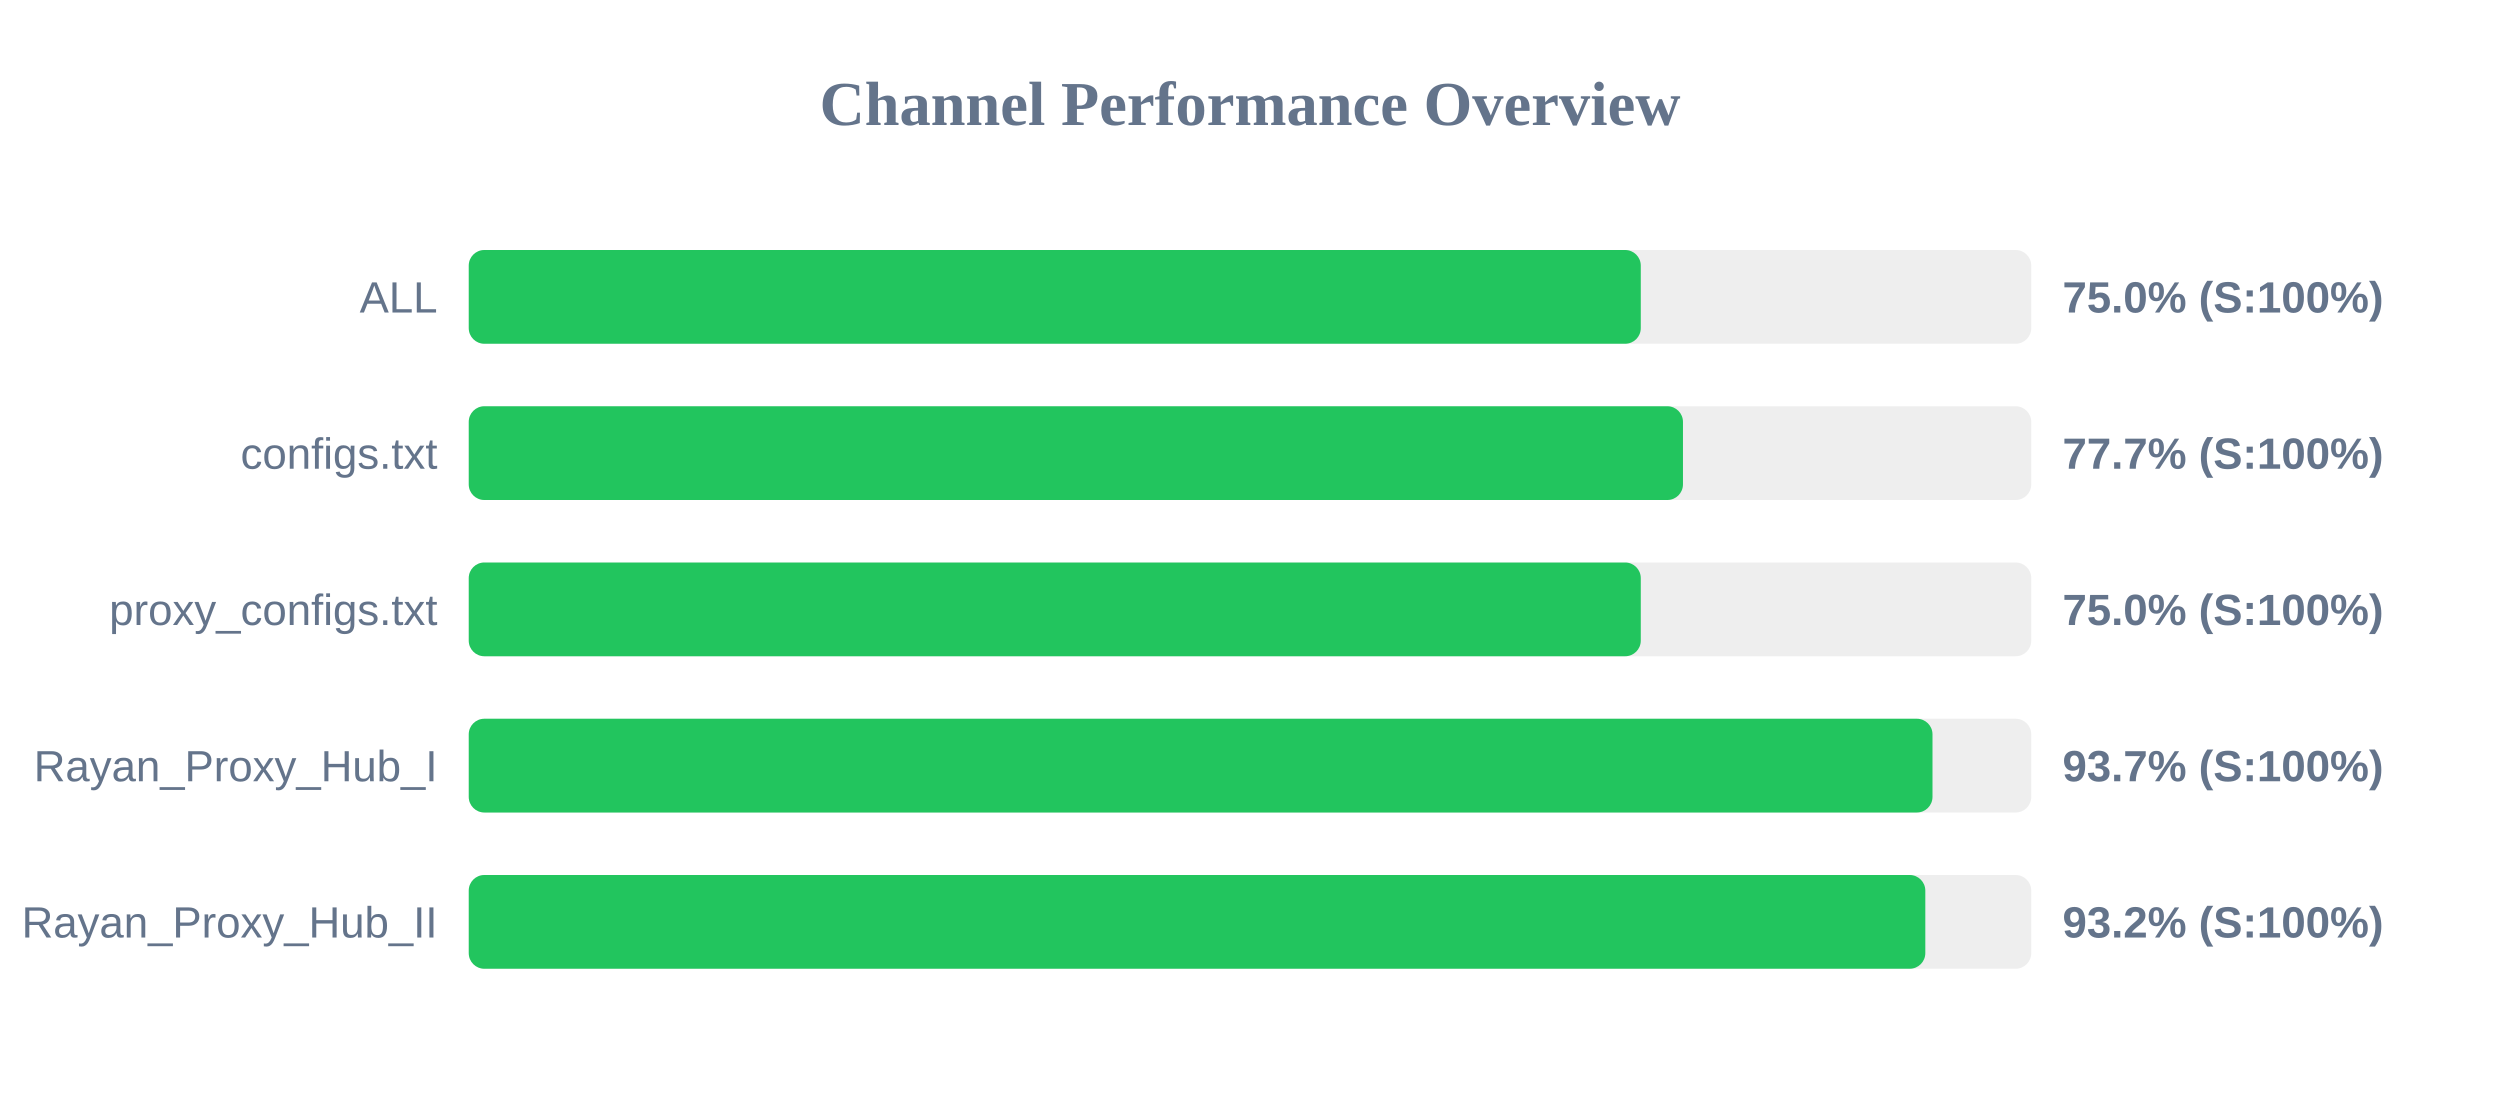
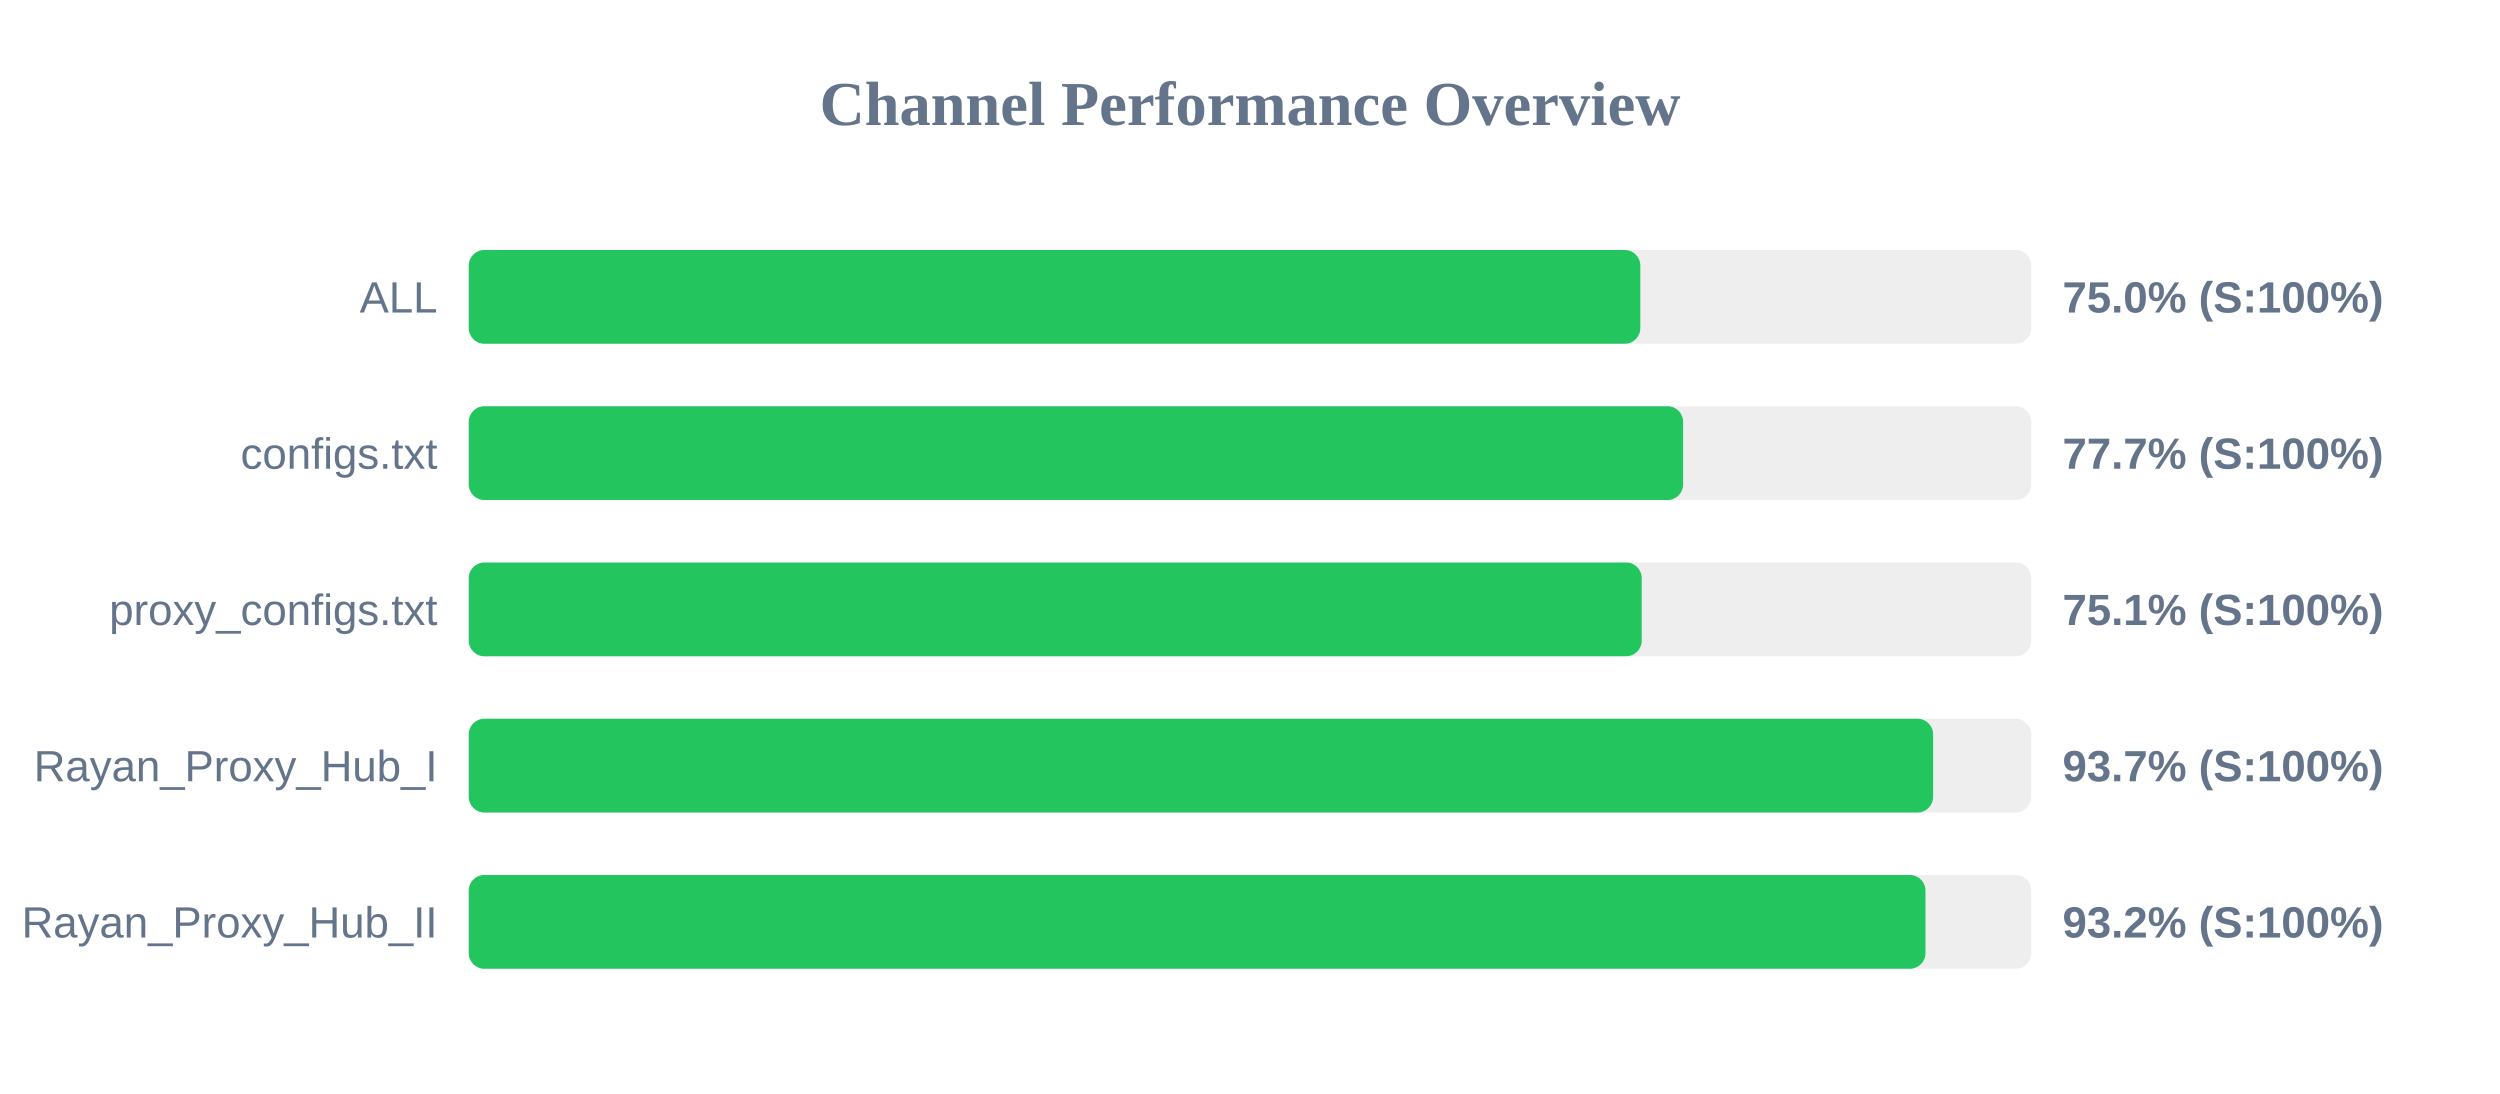
<svg xmlns="http://www.w3.org/2000/svg" width="800" height="350" version="1.1">
  <style>
        .row { font: 14px Arial; fill: #64748b; }
        .score { font: bold 14px Arial; fill: #64748b; }
    </style>
  <text x="400" y="40" text-anchor="middle" font-size="20px" font-weight="bold" fill="#64748b">Channel Performance Overview</text>
  <rect x="150" y="80" width="500" height="30" fill="#eee" rx="5" />
-   <rect x="150" y="80" width="375.05" height="30" fill="#22c55e" rx="5" />
+   <rect x="150" y="80" width="374.9" height="30" fill="#22c55e" rx="5" />
  <text x="140" y="100" text-anchor="end" class="row">ALL</text>
  <text x="660" y="100" text-anchor="start" class="score">75.0% (S:100%)</text>
  <rect x="150" y="130" width="500" height="30" fill="#eee" rx="5" />
-   <rect x="150" y="130" width="388.55" height="30" fill="#22c55e" rx="5" />
+   <rect x="150" y="130" width="388.6" height="30" fill="#22c55e" rx="5" />
  <text x="140" y="150" text-anchor="end" class="row">configs.txt</text>
  <text x="660" y="150" text-anchor="start" class="score">77.7% (S:100%)</text>
  <rect x="150" y="180" width="500" height="30" fill="#eee" rx="5" />
-   <rect x="150" y="180" width="375.05" height="30" fill="#22c55e" rx="5" />
+   <rect x="150" y="180" width="375.35" height="30" fill="#22c55e" rx="5" />
  <text x="140" y="200" text-anchor="end" class="row">proxy_configs.txt</text>
-   <text x="660" y="200" text-anchor="start" class="score">75.0% (S:100%)</text>
+   <text x="660" y="200" text-anchor="start" class="score">75.1% (S:100%)</text>
  <rect x="150" y="230" width="500" height="30" fill="#eee" rx="5" />
-   <rect x="150" y="230" width="468.4" height="30" fill="#22c55e" rx="5" />
+   <rect x="150" y="230" width="468.6" height="30" fill="#22c55e" rx="5" />
  <text x="140" y="250" text-anchor="end" class="row">Rayan_Proxy_Hub_I</text>
  <text x="660" y="250" text-anchor="start" class="score">93.7% (S:100%)</text>
  <rect x="150" y="280" width="500" height="30" fill="#eee" rx="5" />
-   <rect x="150" y="280" width="466.1" height="30" fill="#22c55e" rx="5" />
+   <rect x="150" y="280" width="466.15" height="30" fill="#22c55e" rx="5" />
  <text x="140" y="300" text-anchor="end" class="row">Rayan_Proxy_Hub_II</text>
  <text x="660" y="300" text-anchor="start" class="score">93.2% (S:100%)</text>
</svg>
